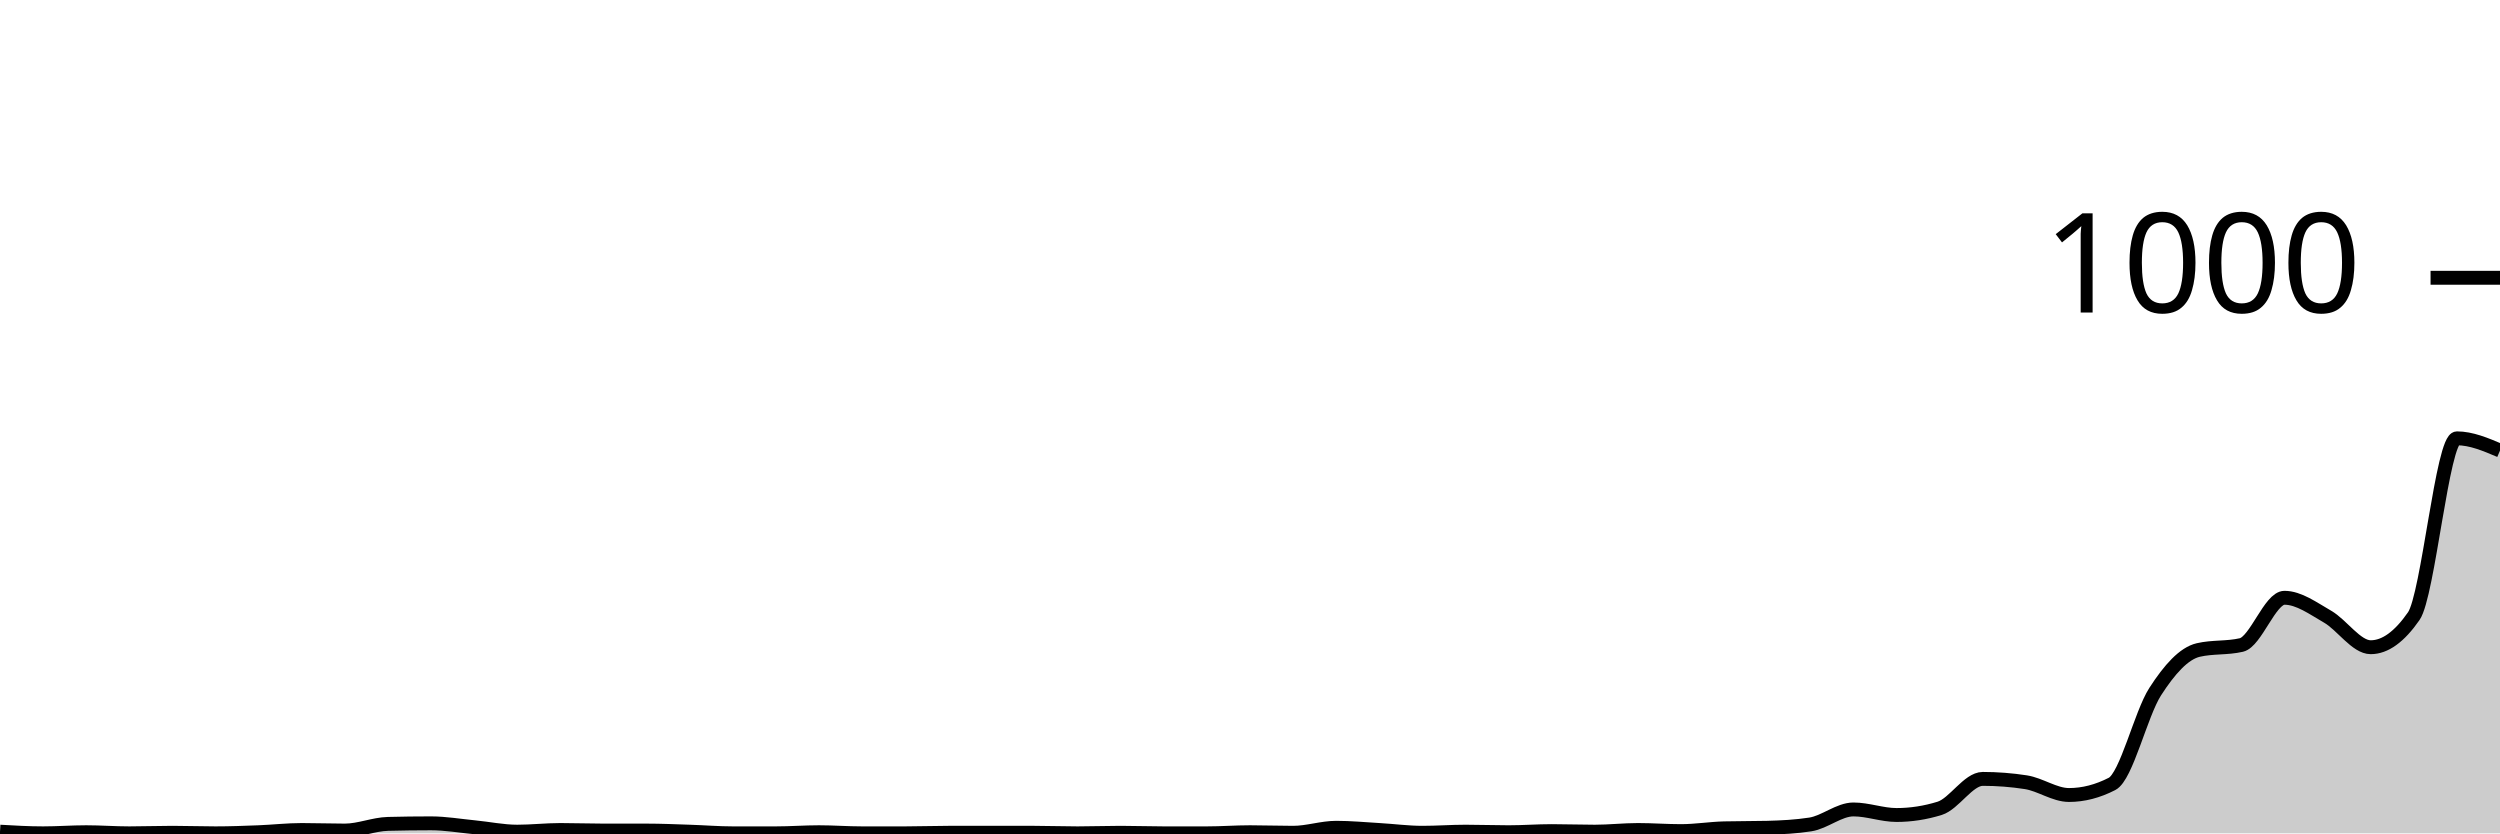
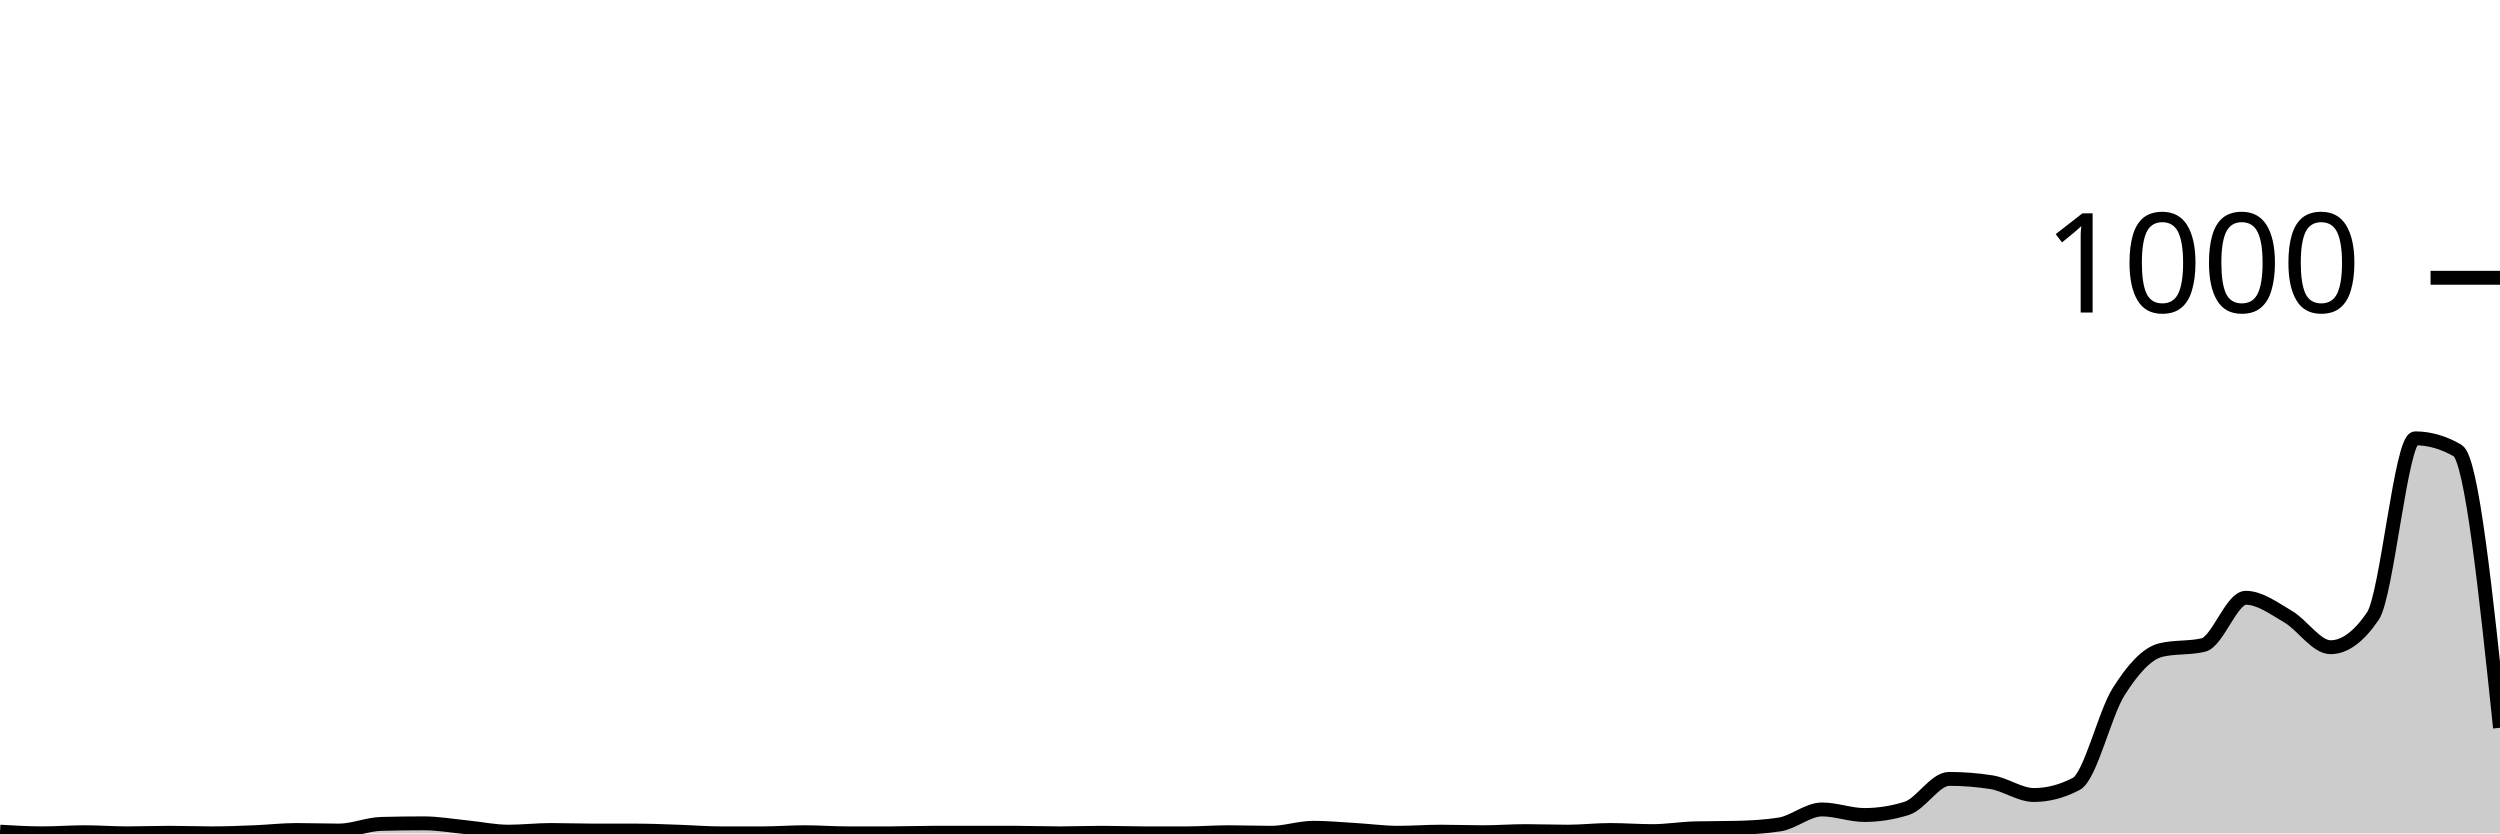
<svg xmlns="http://www.w3.org/2000/svg" viewBox="0 0 180 60">
  <g transform="translate(0,20)">
-     <path class="area" fill="rgba(0, 0, 0, 0.2)" d="M0,39.88C1.034,39.94,2.069,40,3.103,40C4.138,40,5.172,39.92,6.207,39.92C7.241,39.92,8.276,40,9.31,40C10.345,40,11.379,39.96,12.414,39.96C13.448,39.96,14.483,40,15.517,40C16.552,40,17.586,39.96,18.621,39.92C19.655,39.88,20.69,39.76,21.724,39.76C22.759,39.76,23.793,39.8,24.828,39.8C25.862,39.8,26.897,39.347,27.931,39.32C28.966,39.293,30,39.28,31.034,39.28C32.069,39.28,33.103,39.46,34.138,39.56C35.172,39.66,36.207,39.88,37.241,39.88C38.276,39.88,39.31,39.76,40.345,39.76C41.379,39.76,42.414,39.8,43.448,39.8C44.483,39.8,45.517,39.8,46.552,39.8C47.586,39.8,48.621,39.847,49.655,39.88C50.69,39.913,51.724,40,52.759,40C53.793,40,54.828,40,55.862,40C56.897,40,57.931,39.92,58.966,39.92C60,39.92,61.034,40,62.069,40C63.103,40,64.138,40,65.172,40C66.207,40,67.241,39.96,68.276,39.96C69.31,39.96,70.345,39.96,71.379,39.96C72.414,39.96,73.448,39.96,74.483,39.96C75.517,39.96,76.552,40,77.586,40C78.621,40,79.655,39.96,80.69,39.96C81.724,39.96,82.759,40,83.793,40C84.828,40,85.862,40,86.897,40C87.931,40,88.966,39.92,90,39.92C91.034,39.92,92.069,39.96,93.103,39.96C94.138,39.96,95.172,39.6,96.207,39.6C97.241,39.6,98.276,39.7,99.31,39.76C100.345,39.82,101.379,39.96,102.414,39.96C103.448,39.96,104.483,39.88,105.517,39.88C106.552,39.88,107.586,39.92,108.621,39.92C109.655,39.92,110.69,39.84,111.724,39.84C112.759,39.84,113.793,39.88,114.828,39.88C115.862,39.88,116.897,39.76,117.931,39.76C118.966,39.76,120,39.84,121.034,39.84C122.069,39.84,123.103,39.667,124.138,39.64C125.172,39.613,126.207,39.627,127.241,39.6C128.276,39.573,129.31,39.52,130.345,39.36C131.379,39.2,132.414,38.28,133.448,38.28C134.483,38.28,135.517,38.68,136.552,38.68C137.586,38.68,138.621,38.52,139.655,38.2C140.69,37.88,141.724,36.08,142.759,36.08C143.793,36.08,144.828,36.16,145.862,36.32C146.897,36.48,147.931,37.24,148.966,37.24C150,37.24,151.034,36.973,152.069,36.44C153.103,35.907,154.138,31.407,155.172,29.8C156.207,28.193,157.241,27.04,158.276,26.8C159.31,26.56,160.345,26.68,161.379,26.44C162.414,26.2,163.448,23.04,164.483,23.04C165.517,23.04,166.552,23.807,167.586,24.4C168.621,24.993,169.655,26.6,170.69,26.6C171.724,26.6,172.759,25.853,173.793,24.36C174.828,22.867,175.862,11.56,176.897,11.56C177.931,11.56,178.966,12,180,12.44L180,40C178.966,40,177.931,40,176.897,40C175.862,40,174.828,40,173.793,40C172.759,40,171.724,40,170.69,40C169.655,40,168.621,40,167.586,40C166.552,40,165.517,40,164.483,40C163.448,40,162.414,40,161.379,40C160.345,40,159.31,40,158.276,40C157.241,40,156.207,40,155.172,40C154.138,40,153.103,40,152.069,40C151.034,40,150,40,148.966,40C147.931,40,146.897,40,145.862,40C144.828,40,143.793,40,142.759,40C141.724,40,140.69,40,139.655,40C138.621,40,137.586,40,136.552,40C135.517,40,134.483,40,133.448,40C132.414,40,131.379,40,130.345,40C129.31,40,128.276,40,127.241,40C126.207,40,125.172,40,124.138,40C123.103,40,122.069,40,121.034,40C120,40,118.966,40,117.931,40C116.897,40,115.862,40,114.828,40C113.793,40,112.759,40,111.724,40C110.69,40,109.655,40,108.621,40C107.586,40,106.552,40,105.517,40C104.483,40,103.448,40,102.414,40C101.379,40,100.345,40,99.31,40C98.276,40,97.241,40,96.207,40C95.172,40,94.138,40,93.103,40C92.069,40,91.034,40,90,40C88.966,40,87.931,40,86.897,40C85.862,40,84.828,40,83.793,40C82.759,40,81.724,40,80.69,40C79.655,40,78.621,40,77.586,40C76.552,40,75.517,40,74.483,40C73.448,40,72.414,40,71.379,40C70.345,40,69.31,40,68.276,40C67.241,40,66.207,40,65.172,40C64.138,40,63.103,40,62.069,40C61.034,40,60,40,58.966,40C57.931,40,56.897,40,55.862,40C54.828,40,53.793,40,52.759,40C51.724,40,50.69,40,49.655,40C48.621,40,47.586,40,46.552,40C45.517,40,44.483,40,43.448,40C42.414,40,41.379,40,40.345,40C39.31,40,38.276,40,37.241,40C36.207,40,35.172,40,34.138,40C33.103,40,32.069,40,31.034,40C30,40,28.966,40,27.931,40C26.897,40,25.862,40,24.828,40C23.793,40,22.759,40,21.724,40C20.69,40,19.655,40,18.621,40C17.586,40,16.552,40,15.517,40C14.483,40,13.448,40,12.414,40C11.379,40,10.345,40,9.31,40C8.276,40,7.241,40,6.207,40C5.172,40,4.138,40,3.103,40C2.069,40,1.034,40,0,40Z" />
-     <path class="line" stroke="black" fill="none" d="M0,39.88C1.034,39.94,2.069,40,3.103,40C4.138,40,5.172,39.92,6.207,39.92C7.241,39.92,8.276,40,9.31,40C10.345,40,11.379,39.96,12.414,39.96C13.448,39.96,14.483,40,15.517,40C16.552,40,17.586,39.96,18.621,39.92C19.655,39.88,20.69,39.76,21.724,39.76C22.759,39.76,23.793,39.8,24.828,39.8C25.862,39.8,26.897,39.347,27.931,39.32C28.966,39.293,30,39.28,31.034,39.28C32.069,39.28,33.103,39.46,34.138,39.56C35.172,39.66,36.207,39.88,37.241,39.88C38.276,39.88,39.31,39.76,40.345,39.76C41.379,39.76,42.414,39.8,43.448,39.8C44.483,39.8,45.517,39.8,46.552,39.8C47.586,39.8,48.621,39.847,49.655,39.88C50.69,39.913,51.724,40,52.759,40C53.793,40,54.828,40,55.862,40C56.897,40,57.931,39.92,58.966,39.92C60,39.92,61.034,40,62.069,40C63.103,40,64.138,40,65.172,40C66.207,40,67.241,39.96,68.276,39.96C69.31,39.96,70.345,39.96,71.379,39.96C72.414,39.96,73.448,39.96,74.483,39.96C75.517,39.96,76.552,40,77.586,40C78.621,40,79.655,39.96,80.69,39.96C81.724,39.96,82.759,40,83.793,40C84.828,40,85.862,40,86.897,40C87.931,40,88.966,39.92,90,39.92C91.034,39.92,92.069,39.96,93.103,39.96C94.138,39.96,95.172,39.6,96.207,39.6C97.241,39.6,98.276,39.7,99.31,39.76C100.345,39.82,101.379,39.96,102.414,39.96C103.448,39.96,104.483,39.88,105.517,39.88C106.552,39.88,107.586,39.92,108.621,39.92C109.655,39.92,110.69,39.84,111.724,39.84C112.759,39.84,113.793,39.88,114.828,39.88C115.862,39.88,116.897,39.76,117.931,39.76C118.966,39.76,120,39.84,121.034,39.84C122.069,39.84,123.103,39.667,124.138,39.64C125.172,39.613,126.207,39.627,127.241,39.6C128.276,39.573,129.31,39.52,130.345,39.36C131.379,39.2,132.414,38.28,133.448,38.28C134.483,38.28,135.517,38.68,136.552,38.68C137.586,38.68,138.621,38.52,139.655,38.2C140.69,37.88,141.724,36.08,142.759,36.08C143.793,36.08,144.828,36.16,145.862,36.32C146.897,36.48,147.931,37.24,148.966,37.24C150,37.24,151.034,36.973,152.069,36.44C153.103,35.907,154.138,31.407,155.172,29.8C156.207,28.193,157.241,27.04,158.276,26.8C159.31,26.56,160.345,26.68,161.379,26.44C162.414,26.2,163.448,23.04,164.483,23.04C165.517,23.04,166.552,23.807,167.586,24.4C168.621,24.993,169.655,26.6,170.69,26.6C171.724,26.6,172.759,25.853,173.793,24.36C174.828,22.867,175.862,11.56,176.897,11.56C177.931,11.56,178.966,12,180,12.44" />
+     <path class="area" fill="rgba(0, 0, 0, 0.2)" d="M0,39.88C1.017,39.94,2.034,40,3.051,40C4.068,40,5.085,39.92,6.102,39.92C7.119,39.92,8.136,40,9.153,40C10.169,40,11.186,39.96,12.203,39.96C13.22,39.96,14.237,40,15.254,40C16.271,40,17.288,39.96,18.305,39.92C19.322,39.88,20.339,39.76,21.356,39.76C22.373,39.76,23.39,39.8,24.407,39.8C25.424,39.8,26.441,39.347,27.458,39.32C28.475,39.293,29.492,39.28,30.508,39.28C31.525,39.28,32.542,39.46,33.559,39.56C34.576,39.66,35.593,39.88,36.61,39.88C37.627,39.88,38.644,39.76,39.661,39.76C40.678,39.76,41.695,39.8,42.712,39.8C43.729,39.8,44.746,39.8,45.763,39.8C46.78,39.8,47.797,39.847,48.814,39.88C49.831,39.913,50.847,40,51.864,40C52.881,40,53.898,40,54.915,40C55.932,40,56.949,39.92,57.966,39.92C58.983,39.92,60,40,61.017,40C62.034,40,63.051,40,64.068,40C65.085,40,66.102,39.96,67.119,39.96C68.136,39.96,69.153,39.96,70.169,39.96C71.186,39.96,72.203,39.96,73.22,39.96C74.237,39.96,75.254,40,76.271,40C77.288,40,78.305,39.96,79.322,39.96C80.339,39.96,81.356,40,82.373,40C83.39,40,84.407,40,85.424,40C86.441,40,87.458,39.92,88.475,39.92C89.492,39.92,90.508,39.96,91.525,39.96C92.542,39.96,93.559,39.6,94.576,39.6C95.593,39.6,96.61,39.7,97.627,39.76C98.644,39.82,99.661,39.96,100.678,39.96C101.695,39.96,102.712,39.88,103.729,39.88C104.746,39.88,105.763,39.92,106.78,39.92C107.797,39.92,108.814,39.84,109.831,39.84C110.847,39.84,111.864,39.88,112.881,39.88C113.898,39.88,114.915,39.76,115.932,39.76C116.949,39.76,117.966,39.84,118.983,39.84C120,39.84,121.017,39.667,122.034,39.64C123.051,39.613,124.068,39.627,125.085,39.6C126.102,39.573,127.119,39.52,128.136,39.36C129.153,39.2,130.169,38.28,131.186,38.28C132.203,38.28,133.22,38.68,134.237,38.68C135.254,38.68,136.271,38.52,137.288,38.2C138.305,37.88,139.322,36.08,140.339,36.08C141.356,36.08,142.373,36.16,143.39,36.32C144.407,36.48,145.424,37.24,146.441,37.24C147.458,37.24,148.475,36.973,149.492,36.44C150.508,35.907,151.525,31.407,152.542,29.8C153.559,28.193,154.576,27.04,155.593,26.8C156.61,26.56,157.627,26.68,158.644,26.44C159.661,26.2,160.678,23.04,161.695,23.04C162.712,23.04,163.729,23.807,164.746,24.4C165.763,24.993,166.78,26.6,167.797,26.6C168.814,26.6,169.831,25.853,170.847,24.36C171.864,22.867,172.881,11.56,173.898,11.56C174.915,11.56,175.932,11.853,176.949,12.44C177.966,13.027,178.983,22.713,180,32.4L180,40C178.983,40,177.966,40,176.949,40C175.932,40,174.915,40,173.898,40C172.881,40,171.864,40,170.847,40C169.831,40,168.814,40,167.797,40C166.78,40,165.763,40,164.746,40C163.729,40,162.712,40,161.695,40C160.678,40,159.661,40,158.644,40C157.627,40,156.61,40,155.593,40C154.576,40,153.559,40,152.542,40C151.525,40,150.508,40,149.492,40C148.475,40,147.458,40,146.441,40C145.424,40,144.407,40,143.39,40C142.373,40,141.356,40,140.339,40C139.322,40,138.305,40,137.288,40C136.271,40,135.254,40,134.237,40C133.22,40,132.203,40,131.186,40C130.169,40,129.153,40,128.136,40C127.119,40,126.102,40,125.085,40C124.068,40,123.051,40,122.034,40C121.017,40,120,40,118.983,40C117.966,40,116.949,40,115.932,40C114.915,40,113.898,40,112.881,40C111.864,40,110.847,40,109.831,40C108.814,40,107.797,40,106.78,40C105.763,40,104.746,40,103.729,40C102.712,40,101.695,40,100.678,40C99.661,40,98.644,40,97.627,40C96.61,40,95.593,40,94.576,40C93.559,40,92.542,40,91.525,40C90.508,40,89.492,40,88.475,40C87.458,40,86.441,40,85.424,40C84.407,40,83.39,40,82.373,40C81.356,40,80.339,40,79.322,40C78.305,40,77.288,40,76.271,40C75.254,40,74.237,40,73.22,40C72.203,40,71.186,40,70.169,40C69.153,40,68.136,40,67.119,40C66.102,40,65.085,40,64.068,40C63.051,40,62.034,40,61.017,40C60,40,58.983,40,57.966,40C56.949,40,55.932,40,54.915,40C53.898,40,52.881,40,51.864,40C50.847,40,49.831,40,48.814,40C47.797,40,46.78,40,45.763,40C44.746,40,43.729,40,42.712,40C41.695,40,40.678,40,39.661,40C38.644,40,37.627,40,36.61,40C35.593,40,34.576,40,33.559,40C32.542,40,31.525,40,30.508,40C29.492,40,28.475,40,27.458,40C26.441,40,25.424,40,24.407,40C23.39,40,22.373,40,21.356,40C20.339,40,19.322,40,18.305,40C17.288,40,16.271,40,15.254,40C14.237,40,13.22,40,12.203,40C11.186,40,10.169,40,9.153,40C8.136,40,7.119,40,6.102,40C5.085,40,4.068,40,3.051,40C2.034,40,1.017,40,0,40Z" />
+     <path class="line" stroke="black" fill="none" d="M0,39.88C1.017,39.94,2.034,40,3.051,40C4.068,40,5.085,39.92,6.102,39.92C7.119,39.92,8.136,40,9.153,40C10.169,40,11.186,39.96,12.203,39.96C13.22,39.96,14.237,40,15.254,40C16.271,40,17.288,39.96,18.305,39.92C19.322,39.88,20.339,39.76,21.356,39.76C22.373,39.76,23.39,39.8,24.407,39.8C25.424,39.8,26.441,39.347,27.458,39.32C28.475,39.293,29.492,39.28,30.508,39.28C31.525,39.28,32.542,39.46,33.559,39.56C34.576,39.66,35.593,39.88,36.61,39.88C37.627,39.88,38.644,39.76,39.661,39.76C40.678,39.76,41.695,39.8,42.712,39.8C43.729,39.8,44.746,39.8,45.763,39.8C46.78,39.8,47.797,39.847,48.814,39.88C49.831,39.913,50.847,40,51.864,40C52.881,40,53.898,40,54.915,40C55.932,40,56.949,39.92,57.966,39.92C58.983,39.92,60,40,61.017,40C62.034,40,63.051,40,64.068,40C65.085,40,66.102,39.96,67.119,39.96C68.136,39.96,69.153,39.96,70.169,39.96C71.186,39.96,72.203,39.96,73.22,39.96C74.237,39.96,75.254,40,76.271,40C77.288,40,78.305,39.96,79.322,39.96C80.339,39.96,81.356,40,82.373,40C83.39,40,84.407,40,85.424,40C86.441,40,87.458,39.92,88.475,39.92C89.492,39.92,90.508,39.96,91.525,39.96C92.542,39.96,93.559,39.6,94.576,39.6C95.593,39.6,96.61,39.7,97.627,39.76C98.644,39.82,99.661,39.96,100.678,39.96C101.695,39.96,102.712,39.88,103.729,39.88C104.746,39.88,105.763,39.92,106.78,39.92C107.797,39.92,108.814,39.84,109.831,39.84C110.847,39.84,111.864,39.88,112.881,39.88C113.898,39.88,114.915,39.76,115.932,39.76C116.949,39.76,117.966,39.84,118.983,39.84C120,39.84,121.017,39.667,122.034,39.64C123.051,39.613,124.068,39.627,125.085,39.6C126.102,39.573,127.119,39.52,128.136,39.36C129.153,39.2,130.169,38.28,131.186,38.28C132.203,38.28,133.22,38.68,134.237,38.68C135.254,38.68,136.271,38.52,137.288,38.2C138.305,37.88,139.322,36.08,140.339,36.08C141.356,36.08,142.373,36.16,143.39,36.32C144.407,36.48,145.424,37.24,146.441,37.24C147.458,37.24,148.475,36.973,149.492,36.44C150.508,35.907,151.525,31.407,152.542,29.8C153.559,28.193,154.576,27.04,155.593,26.8C156.61,26.56,157.627,26.68,158.644,26.44C159.661,26.2,160.678,23.04,161.695,23.04C162.712,23.04,163.729,23.807,164.746,24.4C165.763,24.993,166.78,26.6,167.797,26.6C168.814,26.6,169.831,25.853,170.847,24.36C171.864,22.867,172.881,11.56,173.898,11.56C174.915,11.56,175.932,11.853,176.949,12.44C177.966,13.027,178.983,22.713,180,32.4" />
    <path class="axis-ceiling" stroke-width="1" stroke="black" fill="none" d="M175,0L180,0" />
    <text class="axis-ceiling-label" font-family="sans-serif" text-anchor="end" font-size="10px" x="170" y="2.5">1000</text>
  </g>
</svg>
